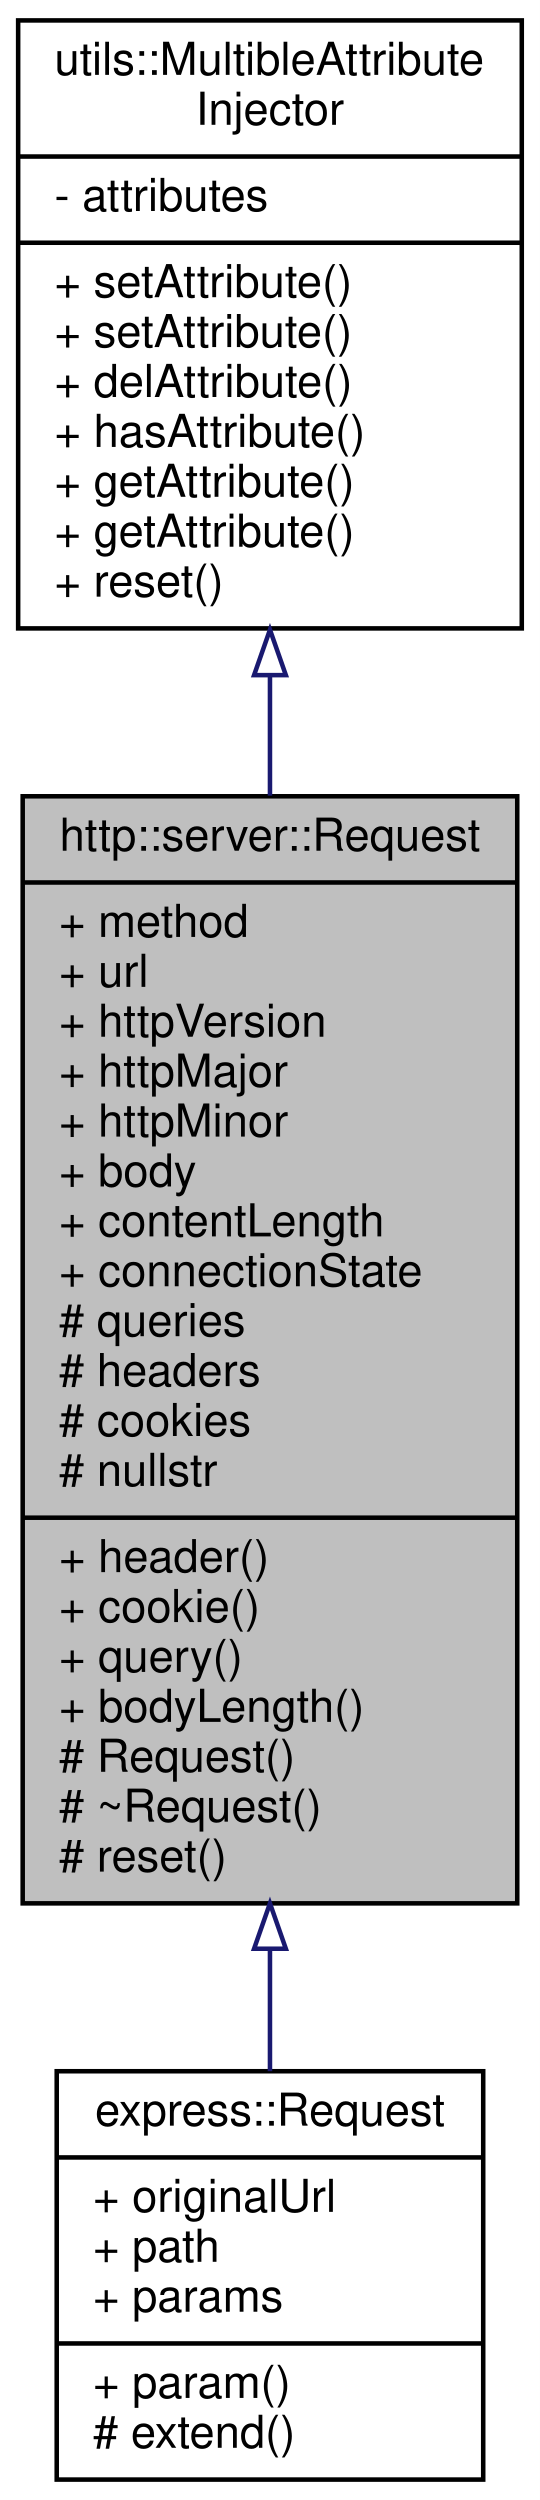
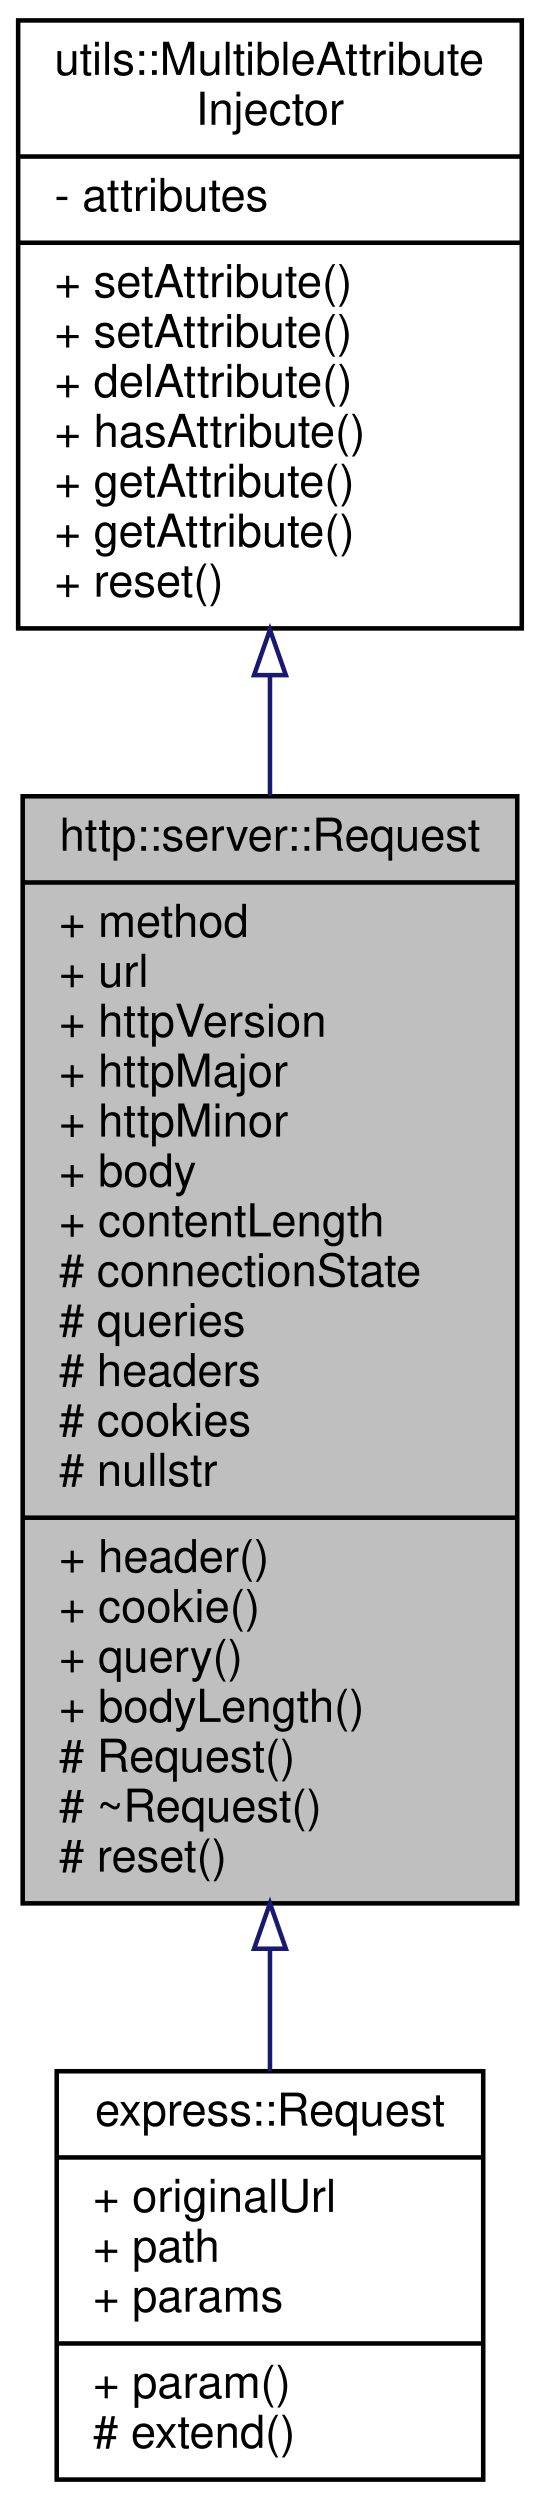
<svg xmlns="http://www.w3.org/2000/svg" xmlns:xlink="http://www.w3.org/1999/xlink" width="119pt" height="551pt" viewBox="0.00 0.00 119.00 551.00">
  <g id="graph0" class="graph" transform="scale(1 1) rotate(0) translate(4 547)">
    <polygon fill="white" stroke="transparent" points="-4,4 -4,-547 115,-547 115,4 -4,4" />
    <g id="node1" class="node">
      <g id="a_node1">
        <a xlink:title=" ">
          <polygon fill="#bfbfbf" stroke="black" points="1,-127.5 1,-371.5 110,-371.5 110,-127.5 1,-127.5" />
          <text text-anchor="middle" x="55.5" y="-359.5" font-family="Helvetica,sans-Serif" font-size="10.00">http::server::Request</text>
          <polyline fill="none" stroke="black" points="1,-352.5 110,-352.5 " />
          <text text-anchor="start" x="9" y="-340.5" font-family="Helvetica,sans-Serif" font-size="10.00">+ method</text>
          <text text-anchor="start" x="9" y="-329.5" font-family="Helvetica,sans-Serif" font-size="10.00">+ url</text>
          <text text-anchor="start" x="9" y="-318.5" font-family="Helvetica,sans-Serif" font-size="10.00">+ httpVersion</text>
          <text text-anchor="start" x="9" y="-307.5" font-family="Helvetica,sans-Serif" font-size="10.00">+ httpMajor</text>
          <text text-anchor="start" x="9" y="-296.5" font-family="Helvetica,sans-Serif" font-size="10.00">+ httpMinor</text>
          <text text-anchor="start" x="9" y="-285.5" font-family="Helvetica,sans-Serif" font-size="10.00">+ body</text>
          <text text-anchor="start" x="9" y="-274.5" font-family="Helvetica,sans-Serif" font-size="10.00">+ contentLength</text>
-           <text text-anchor="start" x="9" y="-263.5" font-family="Helvetica,sans-Serif" font-size="10.00">+ connectionState</text>
+           <text text-anchor="start" x="9" y="-263.5" font-family="Helvetica,sans-Serif" font-size="10.00"># connectionState</text>
          <text text-anchor="start" x="9" y="-252.5" font-family="Helvetica,sans-Serif" font-size="10.00"># queries</text>
          <text text-anchor="start" x="9" y="-241.5" font-family="Helvetica,sans-Serif" font-size="10.00"># headers</text>
          <text text-anchor="start" x="9" y="-230.5" font-family="Helvetica,sans-Serif" font-size="10.00"># cookies</text>
          <text text-anchor="start" x="9" y="-219.5" font-family="Helvetica,sans-Serif" font-size="10.00"># nullstr</text>
          <polyline fill="none" stroke="black" points="1,-212.5 110,-212.5 " />
          <text text-anchor="start" x="9" y="-200.5" font-family="Helvetica,sans-Serif" font-size="10.00">+ header()</text>
          <text text-anchor="start" x="9" y="-189.5" font-family="Helvetica,sans-Serif" font-size="10.00">+ cookie()</text>
          <text text-anchor="start" x="9" y="-178.5" font-family="Helvetica,sans-Serif" font-size="10.00">+ query()</text>
          <text text-anchor="start" x="9" y="-167.5" font-family="Helvetica,sans-Serif" font-size="10.00">+ bodyLength()</text>
          <text text-anchor="start" x="9" y="-156.5" font-family="Helvetica,sans-Serif" font-size="10.00"># Request()</text>
          <text text-anchor="start" x="9" y="-145.5" font-family="Helvetica,sans-Serif" font-size="10.00"># ~Request()</text>
          <text text-anchor="start" x="9" y="-134.5" font-family="Helvetica,sans-Serif" font-size="10.00"># reset()</text>
        </a>
      </g>
    </g>
    <g id="node3" class="node">
      <g id="a_node3">
        <a xlink:href="classexpress_1_1_request.html" target="_top" xlink:title=" ">
          <polygon fill="white" stroke="black" points="8.5,-0.5 8.5,-90.5 102.5,-90.5 102.5,-0.5 8.5,-0.5" />
          <text text-anchor="middle" x="55.5" y="-78.5" font-family="Helvetica,sans-Serif" font-size="10.00">express::Request</text>
          <polyline fill="none" stroke="black" points="8.5,-71.5 102.5,-71.5 " />
          <text text-anchor="start" x="16.5" y="-59.5" font-family="Helvetica,sans-Serif" font-size="10.00">+ originalUrl</text>
          <text text-anchor="start" x="16.5" y="-48.5" font-family="Helvetica,sans-Serif" font-size="10.00">+ path</text>
          <text text-anchor="start" x="16.5" y="-37.5" font-family="Helvetica,sans-Serif" font-size="10.00">+ params</text>
          <polyline fill="none" stroke="black" points="8.5,-30.5 102.5,-30.5 " />
          <text text-anchor="start" x="16.5" y="-18.5" font-family="Helvetica,sans-Serif" font-size="10.00">+ param()</text>
          <text text-anchor="start" x="16.5" y="-7.5" font-family="Helvetica,sans-Serif" font-size="10.00"># extend()</text>
        </a>
      </g>
    </g>
    <g id="edge2" class="edge">
      <path fill="none" stroke="midnightblue" d="M55.5,-117.47C55.5,-107.97 55.5,-98.85 55.5,-90.51" />
      <polygon fill="none" stroke="midnightblue" points="52,-117.5 55.5,-127.5 59,-117.5 52,-117.5" />
    </g>
    <g id="node2" class="node">
      <g id="a_node2">
        <a xlink:href="classutils_1_1_multible_attribute_injector.html" target="_top" xlink:title=" ">
          <polygon fill="white" stroke="black" points="0,-408.5 0,-542.5 111,-542.5 111,-408.5 0,-408.5" />
          <text text-anchor="start" x="8" y="-530.5" font-family="Helvetica,sans-Serif" font-size="10.00">utils::MultibleAttribute</text>
          <text text-anchor="middle" x="55.5" y="-519.5" font-family="Helvetica,sans-Serif" font-size="10.00">Injector</text>
          <polyline fill="none" stroke="black" points="0,-512.5 111,-512.5 " />
          <text text-anchor="start" x="8" y="-500.5" font-family="Helvetica,sans-Serif" font-size="10.00">- attributes</text>
          <polyline fill="none" stroke="black" points="0,-493.5 111,-493.5 " />
          <text text-anchor="start" x="8" y="-481.5" font-family="Helvetica,sans-Serif" font-size="10.00">+ setAttribute()</text>
          <text text-anchor="start" x="8" y="-470.5" font-family="Helvetica,sans-Serif" font-size="10.00">+ setAttribute()</text>
          <text text-anchor="start" x="8" y="-459.5" font-family="Helvetica,sans-Serif" font-size="10.00">+ delAttribute()</text>
          <text text-anchor="start" x="8" y="-448.5" font-family="Helvetica,sans-Serif" font-size="10.00">+ hasAttribute()</text>
          <text text-anchor="start" x="8" y="-437.5" font-family="Helvetica,sans-Serif" font-size="10.00">+ getAttribute()</text>
          <text text-anchor="start" x="8" y="-426.5" font-family="Helvetica,sans-Serif" font-size="10.00">+ getAttribute()</text>
          <text text-anchor="start" x="8" y="-415.5" font-family="Helvetica,sans-Serif" font-size="10.00">+ reset()</text>
        </a>
      </g>
    </g>
    <g id="edge1" class="edge">
      <path fill="none" stroke="midnightblue" d="M55.5,-397.95C55.5,-389.41 55.5,-380.56 55.5,-371.63" />
      <polygon fill="none" stroke="midnightblue" points="52,-398.2 55.5,-408.2 59,-398.2 52,-398.2" />
    </g>
  </g>
</svg>
